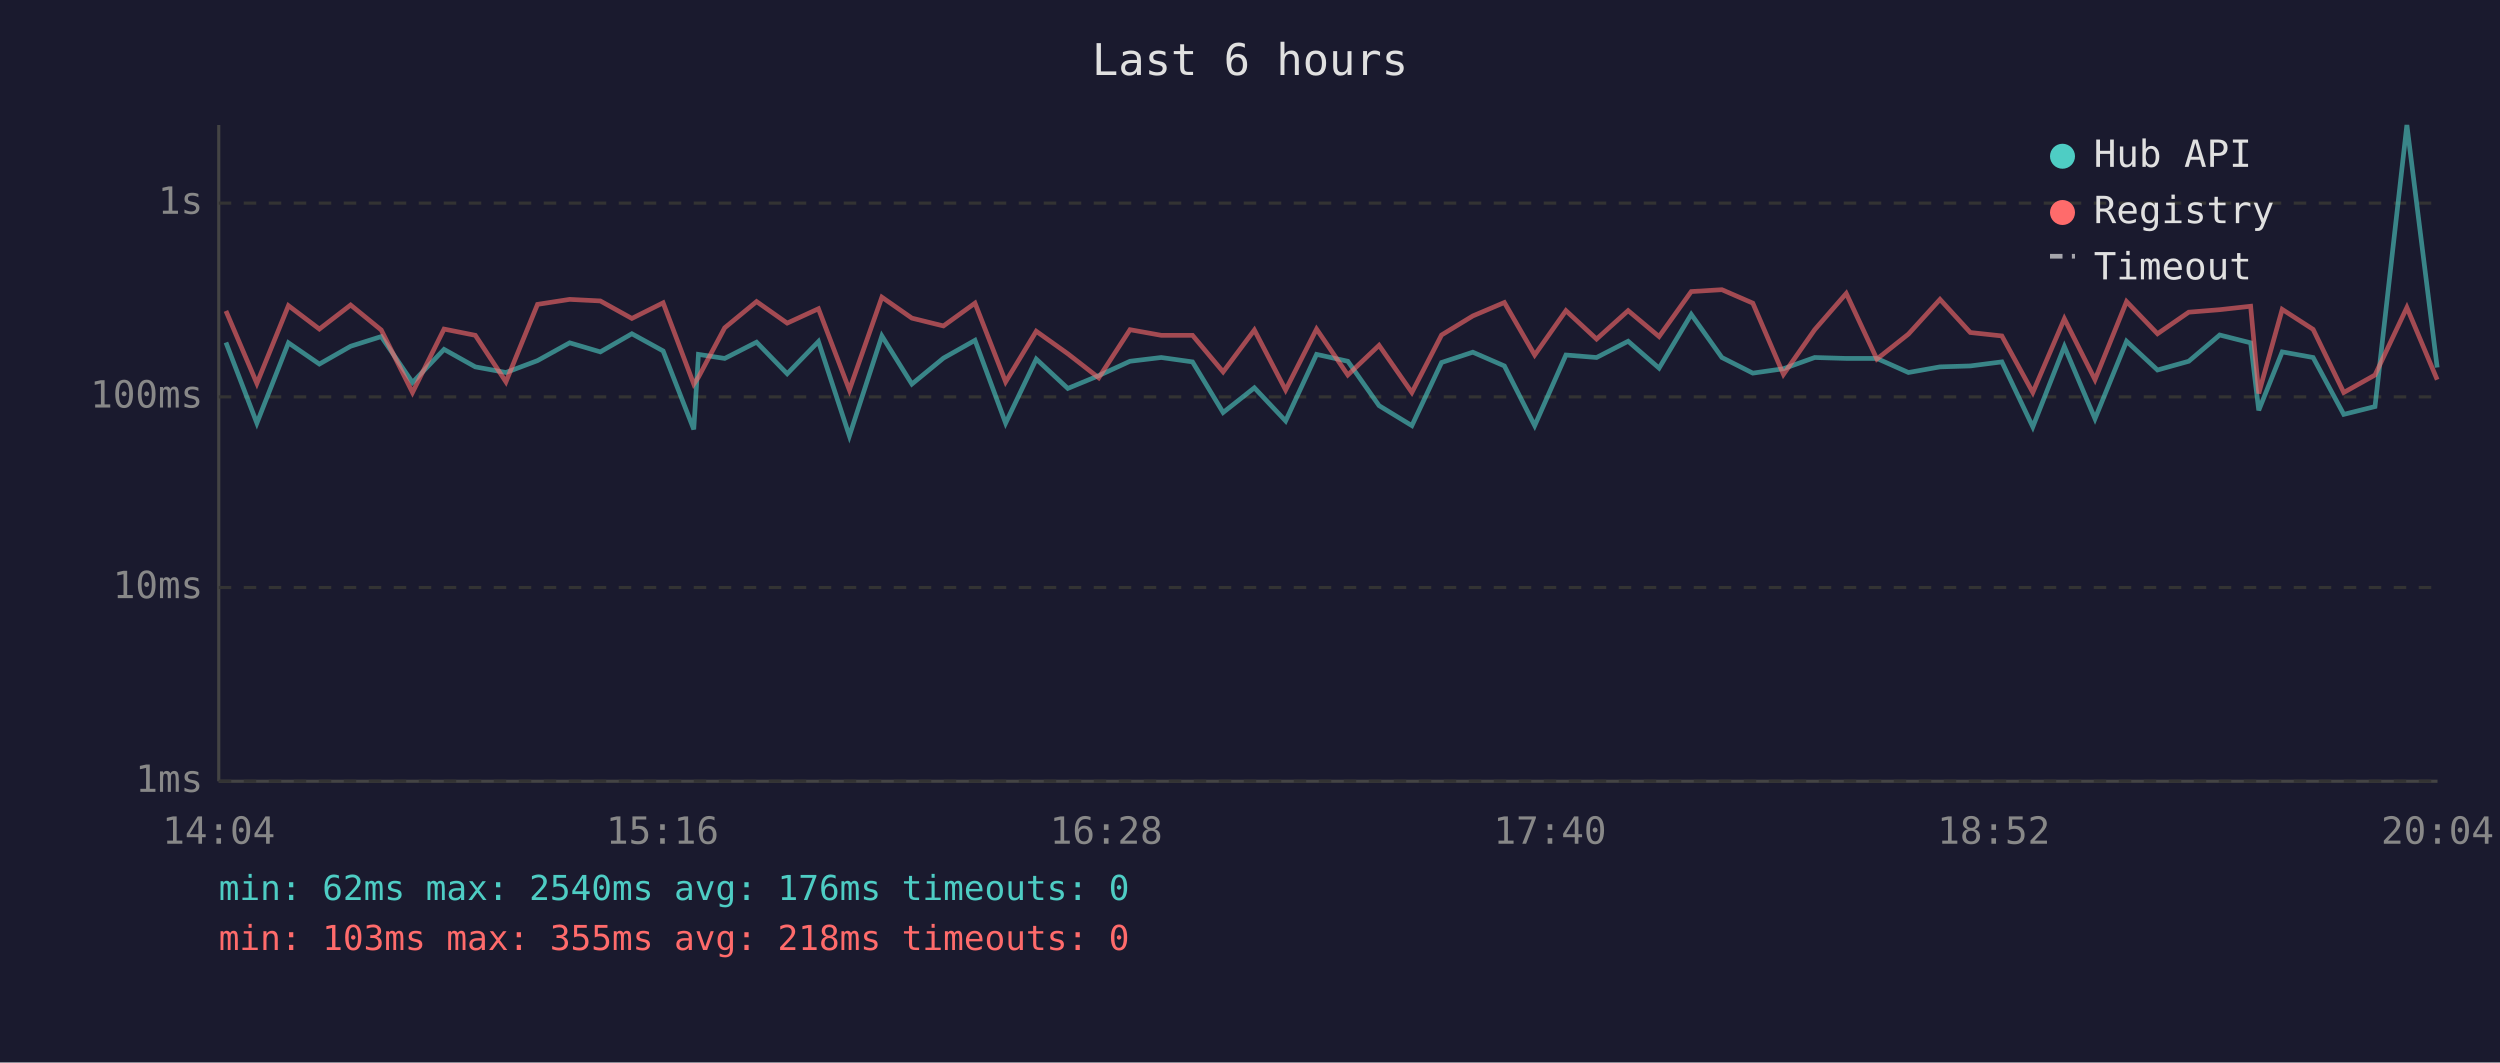
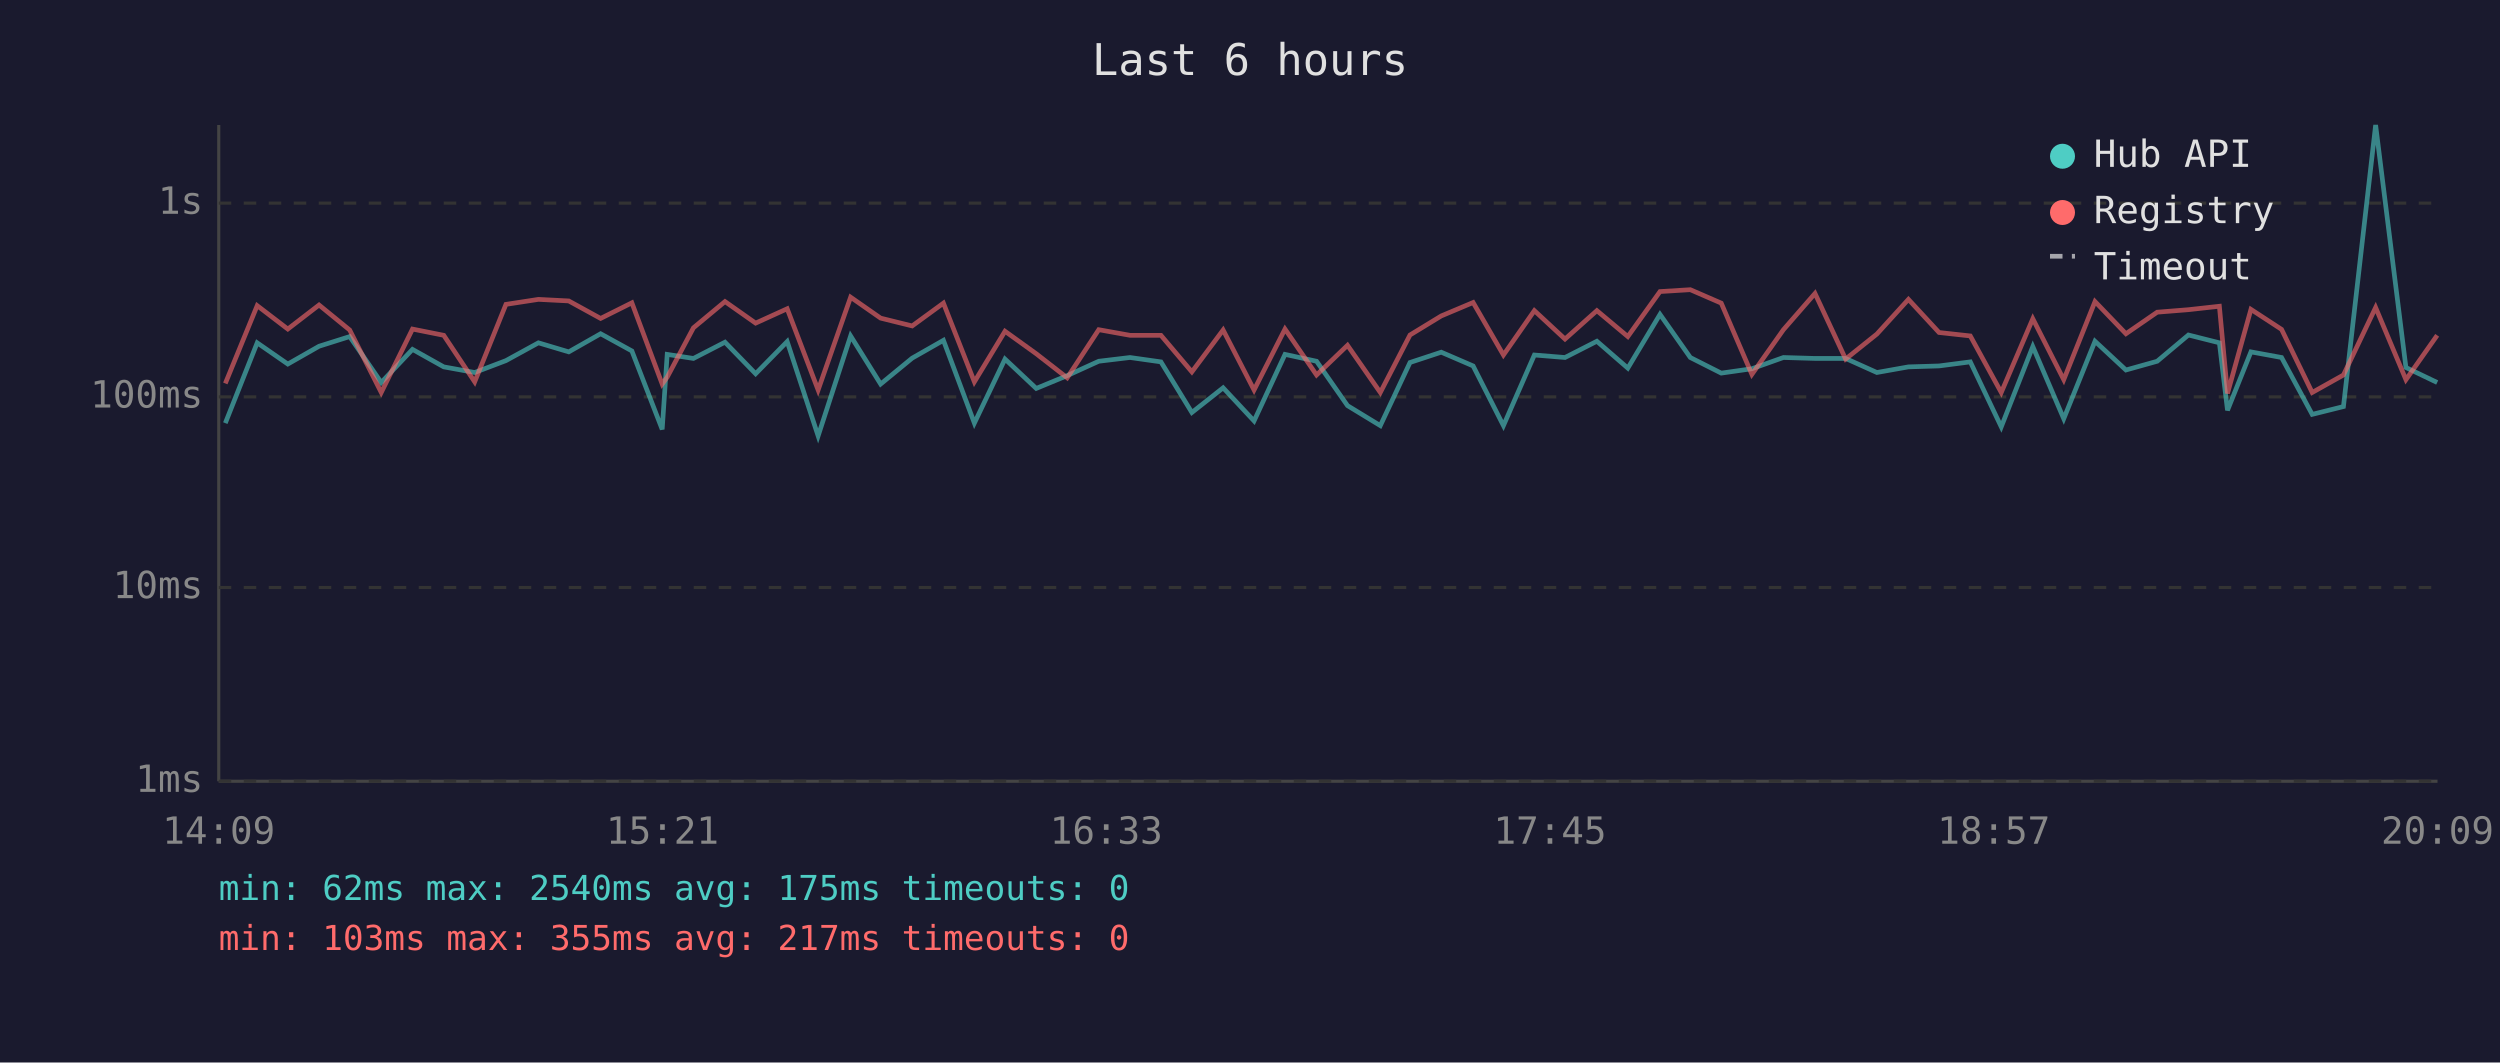
<svg xmlns="http://www.w3.org/2000/svg" viewBox="0 0 800 340" font-family="monospace" font-size="12">
  <rect width="800" height="340" fill="#1a1a2e" />
  <text x="400" y="24" fill="#e0e0e0" font-size="14" text-anchor="middle">Last 6 hours</text>
  <line x1="70" y1="40" x2="70" y2="250" stroke="#444" stroke-width="1" />
  <line x1="70" y1="250" x2="780" y2="250" stroke="#444" stroke-width="1" />
  <line x1="70" y1="250" x2="780" y2="250" stroke="#333" stroke-width="1" stroke-dasharray="4" />
  <text x="65" y="250" fill="#888" text-anchor="end" dominant-baseline="middle">1ms</text>
  <line x1="70" y1="188" x2="780" y2="188" stroke="#333" stroke-width="1" stroke-dasharray="4" />
  <text x="65" y="188" fill="#888" text-anchor="end" dominant-baseline="middle">10ms</text>
  <line x1="70" y1="127" x2="780" y2="127" stroke="#333" stroke-width="1" stroke-dasharray="4" />
  <text x="65" y="127" fill="#888" text-anchor="end" dominant-baseline="middle">100ms</text>
  <line x1="70" y1="65" x2="780" y2="65" stroke="#333" stroke-width="1" stroke-dasharray="4" />
  <text x="65" y="65" fill="#888" text-anchor="end" dominant-baseline="middle">1s</text>
-   <text x="70" y="270" fill="#888" text-anchor="middle">14:04</text>
-   <text x="212" y="270" fill="#888" text-anchor="middle">15:16</text>
-   <text x="354" y="270" fill="#888" text-anchor="middle">16:28</text>
-   <text x="496" y="270" fill="#888" text-anchor="middle">17:40</text>
-   <text x="638" y="270" fill="#888" text-anchor="middle">18:52</text>
-   <text x="780" y="270" fill="#888" text-anchor="middle">20:04</text>
-   <polyline points="72.3,109.6 82.2,135.4 92.3,109.7 102.2,116.5 112.2,110.8 122.0,107.7 132.0,122.4 142.1,111.8 152.1,117.4 161.9,119.2 172.0,115.4 182.3,109.7 192.1,112.6 202.2,106.8 212.2,112.3 222.0,137.4 223.5,113.4 231.9,114.7 242.1,109.5 251.9,119.6 261.9,109.3 271.8,139.5 282.2,107.5 291.8,122.9 301.9,114.6 312.0,108.9 321.8,135.4 331.6,114.9 341.7,124.3 351.6,120.2 361.6,115.6 371.6,114.4 381.6,115.8 391.4,132.0 401.4,124.1 411.4,134.7 421.3,113.4 431.3,115.6 441.3,129.8 451.8,136.2 461.3,116.0 471.3,112.7 481.4,117.1 491.1,136.2 501.1,113.6 510.9,114.4 521.0,109.2 530.9,117.8 541.2,100.6 551.0,114.4 560.9,119.4 570.7,118.0 580.7,114.4 590.8,114.7 600.6,114.7 610.7,119.2 620.8,117.4 630.5,117.1 640.6,115.8 650.5,136.6 660.6,110.9 670.4,134.0 680.5,109.2 690.4,118.4 700.4,115.6 710.3,107.2 720.2,109.7 722.8,131.3 730.3,112.6 740.2,114.4 750.0,132.6 760.0,130.1 770.2,40.0 779.9,117.6" fill="none" stroke="#4ecdc4" stroke-width="1.5" opacity="0.6" />
-   <polyline points="72.3,99.5 82.2,122.7 92.3,97.8 102.2,105.3 112.2,97.6 122.0,105.6 132.0,125.6 142.1,105.3 152.1,107.3 161.9,122.2 172.0,97.4 182.3,95.8 192.1,96.3 202.2,101.9 212.2,96.9 222.0,122.9 223.5,120.7 231.9,104.9 242.1,96.5 251.9,103.4 261.9,98.8 271.8,124.8 282.2,95.1 291.8,101.8 301.9,104.3 312.0,97.0 321.8,122.2 331.6,106.0 341.7,113.2 351.6,120.9 361.6,105.5 371.6,107.3 381.6,107.3 391.4,119.0 401.4,105.6 411.4,124.8 421.3,105.3 431.3,120.0 441.3,110.5 451.8,125.6 461.3,107.2 471.3,101.1 481.4,96.8 491.1,113.6 501.1,99.4 510.9,108.5 521.0,99.4 530.9,107.7 541.2,93.3 551.0,92.7 560.9,97.0 570.7,119.8 580.7,105.5 590.8,93.9 600.6,114.9 610.7,106.9 620.8,95.8 630.5,106.4 640.6,107.5 650.5,125.6 660.6,102.0 670.4,121.5 680.5,96.5 690.4,106.8 700.4,99.9 710.3,99.1 720.2,98.0 722.8,125.9 730.3,99.0 740.2,105.4 750.0,125.6 760.0,120.0 770.2,98.4 779.9,121.5" fill="none" stroke="#ff6b6b" stroke-width="1.5" opacity="0.6" />
+   <text x="70" y="270" fill="#888" text-anchor="middle">14:09</text>
+   <text x="212" y="270" fill="#888" text-anchor="middle">15:21</text>
+   <text x="354" y="270" fill="#888" text-anchor="middle">16:33</text>
+   <text x="496" y="270" fill="#888" text-anchor="middle">17:45</text>
+   <text x="638" y="270" fill="#888" text-anchor="middle">18:57</text>
+   <text x="780" y="270" fill="#888" text-anchor="middle">20:09</text>
+   <polyline points="72.1,135.4 82.3,109.7 92.1,116.5 102.1,110.8 111.9,107.7 122.0,122.4 132.0,111.8 142.0,117.4 151.9,119.2 161.9,115.4 172.3,109.7 182.0,112.6 192.2,106.8 202.2,112.3 211.9,137.4 213.5,113.4 221.9,114.7 232.0,109.5 241.8,119.6 251.9,109.3 261.8,139.5 272.2,107.5 281.8,122.9 291.9,114.6 301.9,108.9 311.8,135.4 321.6,114.9 331.6,124.3 341.5,120.2 351.6,115.6 361.6,114.4 371.5,115.8 381.4,132.0 391.4,124.1 401.3,134.7 411.2,113.4 421.3,115.6 431.2,129.8 441.7,136.2 451.2,116.0 461.2,112.7 471.4,117.1 481.1,136.2 491.0,113.6 500.8,114.4 511.0,109.2 520.9,117.8 531.2,100.6 540.9,114.4 550.8,119.4 560.6,118.0 570.7,114.4 580.8,114.7 590.6,114.7 600.6,119.2 610.7,117.4 620.5,117.1 630.5,115.8 640.4,136.6 650.5,110.9 660.4,134.0 670.4,109.2 680.3,118.4 690.3,115.6 700.3,107.2 710.2,109.7 712.8,131.3 720.3,112.6 730.1,114.4 739.9,132.6 749.9,130.1 760.2,40.0 769.9,117.6 779.9,122.4" fill="none" stroke="#4ecdc4" stroke-width="1.5" opacity="0.6" />
+   <polyline points="72.1,122.7 82.3,97.8 92.1,105.3 102.1,97.6 111.9,105.6 122.0,125.6 132.0,105.3 142.0,107.3 151.9,122.2 161.9,97.4 172.3,95.8 182.0,96.3 192.2,101.9 202.2,96.9 211.9,122.9 213.5,120.7 221.9,104.9 232.0,96.5 241.8,103.4 251.9,98.8 261.8,124.8 272.2,95.1 281.8,101.8 291.9,104.3 301.9,97.0 311.8,122.2 321.6,106.0 331.6,113.2 341.5,120.9 351.6,105.5 361.6,107.3 371.5,107.3 381.4,119.0 391.4,105.6 401.3,124.8 411.2,105.3 421.3,120.0 431.2,110.5 441.7,125.6 451.2,107.2 461.2,101.1 471.4,96.8 481.1,113.6 491.0,99.4 500.8,108.5 511.0,99.4 520.9,107.7 531.2,93.3 540.9,92.7 550.8,97.0 560.6,119.8 570.7,105.5 580.8,93.9 590.6,114.9 600.6,106.9 610.7,95.8 620.5,106.4 630.5,107.5 640.4,125.6 650.5,102.0 660.4,121.5 670.4,96.5 680.3,106.8 690.3,99.9 700.3,99.1 710.2,98.0 712.8,125.9 720.3,99.0 730.1,105.4 739.9,125.6 749.9,120.0 760.2,98.4 769.9,121.5 779.9,107.3" fill="none" stroke="#ff6b6b" stroke-width="1.5" opacity="0.6" />
  <circle cx="660" cy="50" r="4" fill="#4ecdc4" />
  <text x="670" y="50" fill="#e0e0e0" dominant-baseline="middle">Hub API</text>
  <circle cx="660" cy="68" r="4" fill="#ff6b6b" />
  <text x="670" y="68" fill="#e0e0e0" dominant-baseline="middle">Registry</text>
  <line x1="656" y1="82" x2="664" y2="82" stroke="#e0e0e0" stroke-width="1.5" stroke-dasharray="4,3" opacity="0.7" />
  <text x="670" y="86" fill="#e0e0e0" dominant-baseline="middle">Timeout</text>
-   <text x="70" y="288" fill="#4ecdc4" font-size="11">min: 62ms  max: 2540ms  avg: 176ms  timeouts: 0</text>
-   <text x="70" y="304" fill="#ff6b6b" font-size="11">min: 103ms  max: 355ms  avg: 218ms  timeouts: 0</text>
+   <text x="70" y="288" fill="#4ecdc4" font-size="11">min: 62ms  max: 2540ms  avg: 175ms  timeouts: 0</text>
+   <text x="70" y="304" fill="#ff6b6b" font-size="11">min: 103ms  max: 355ms  avg: 217ms  timeouts: 0</text>
</svg>
